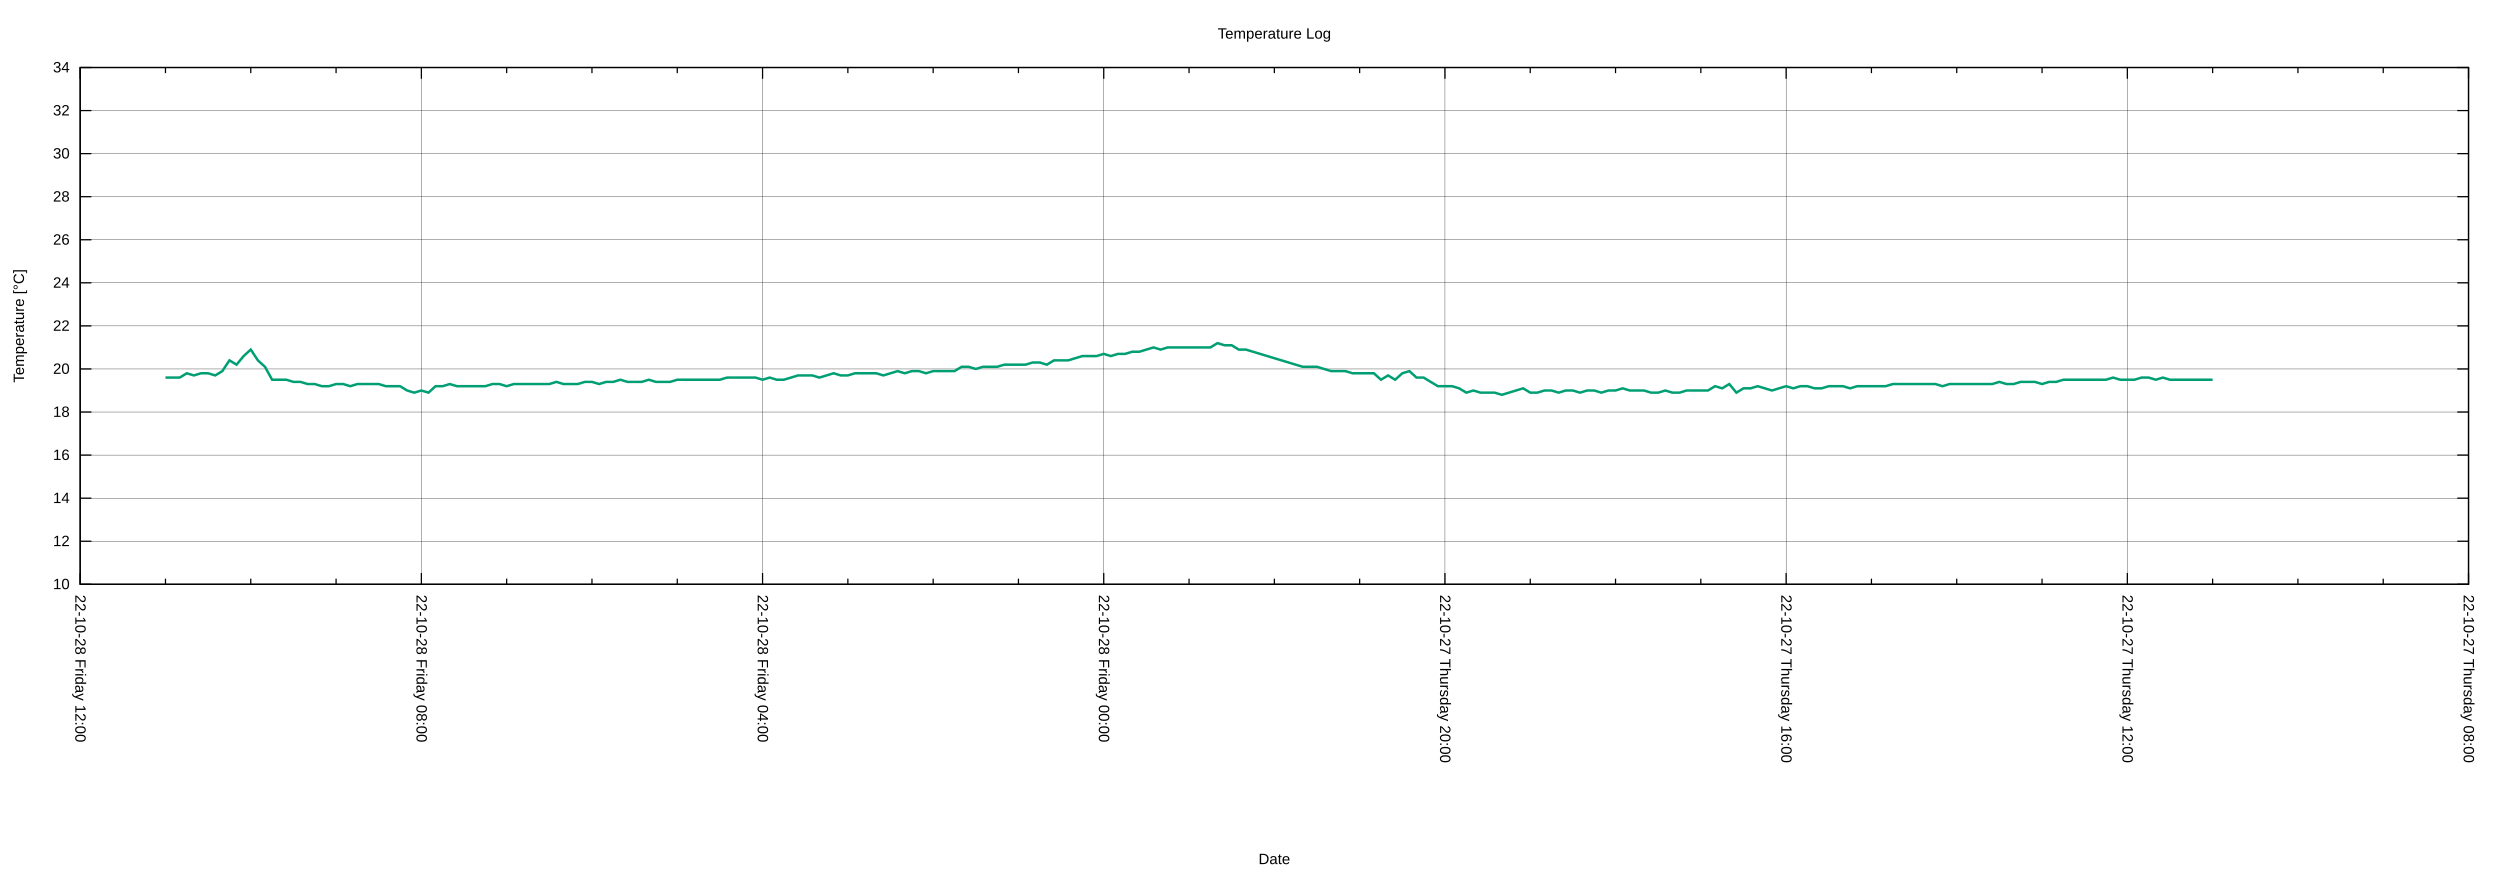
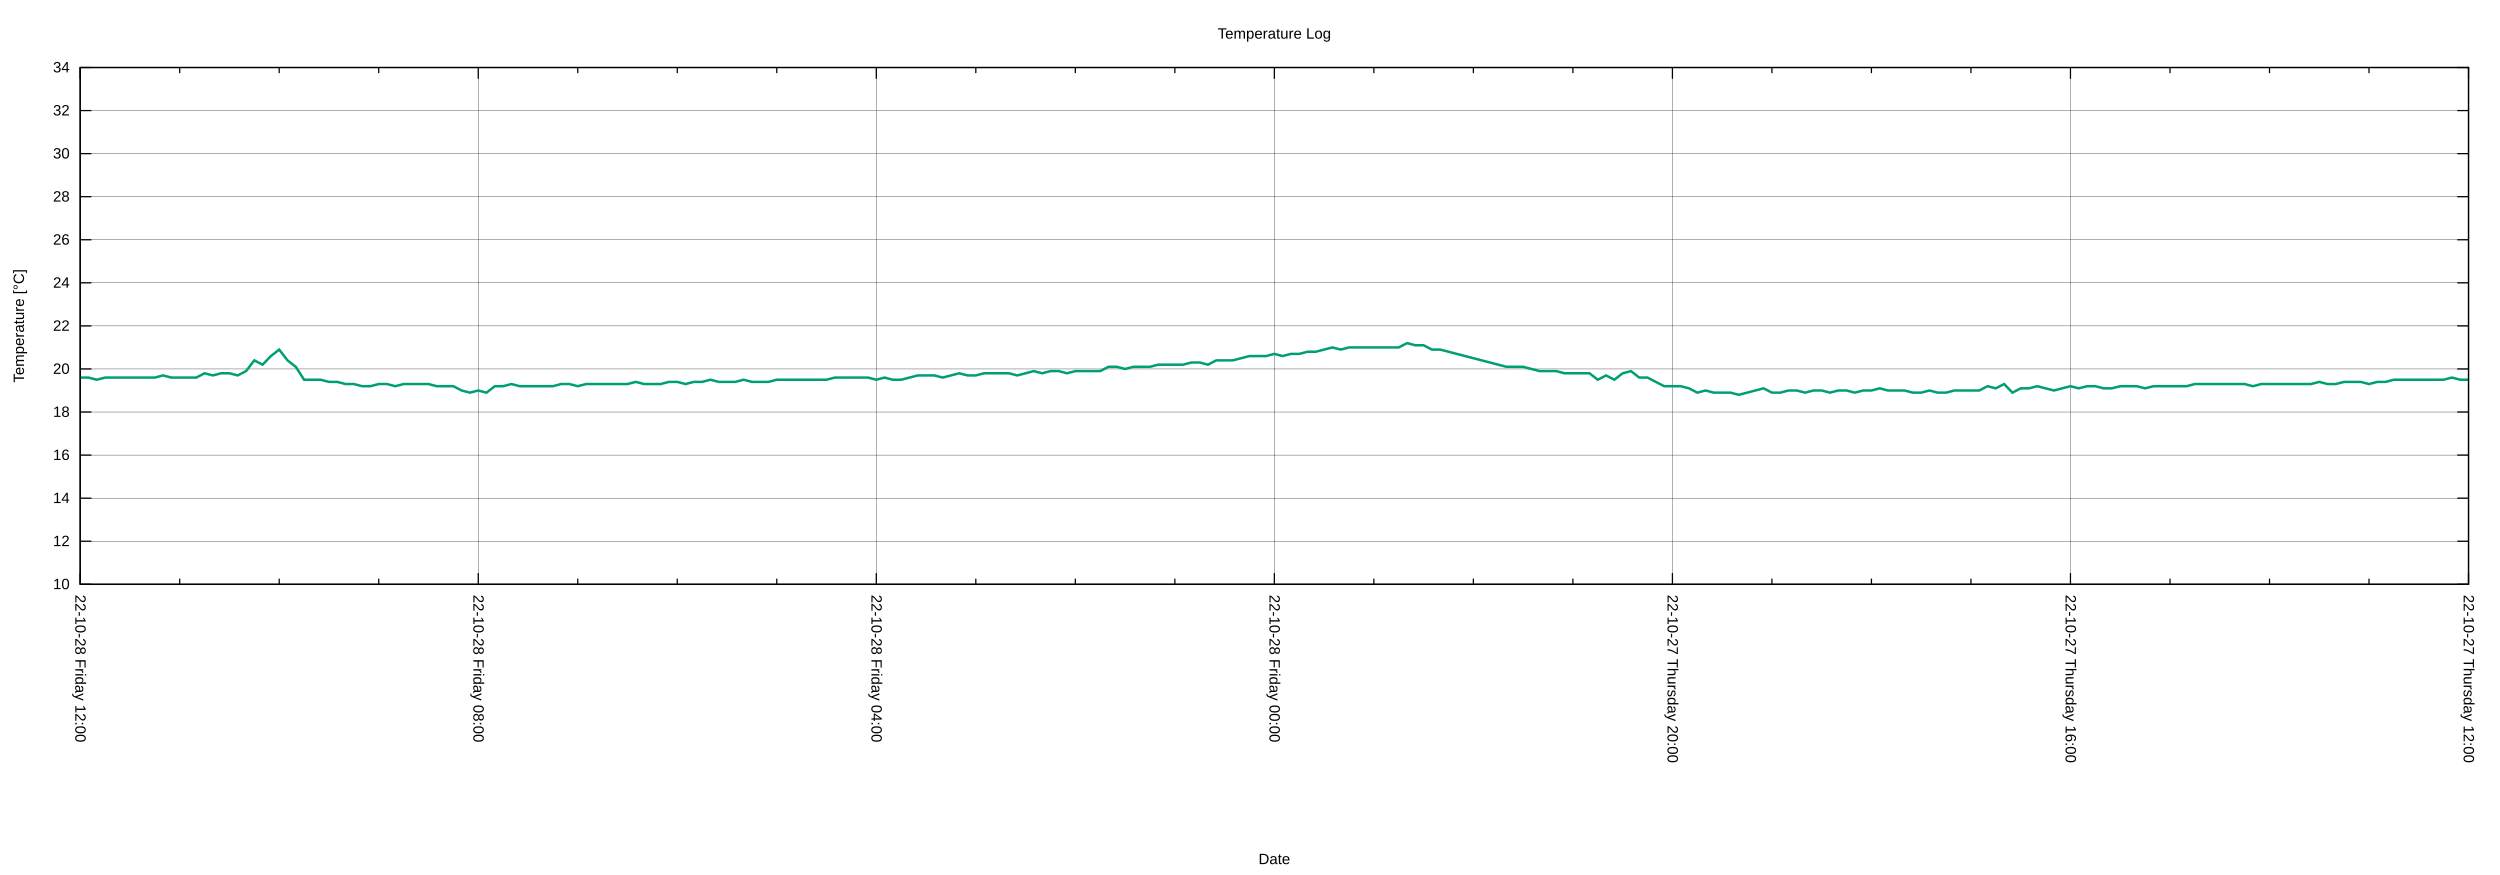
<svg xmlns="http://www.w3.org/2000/svg" xmlns:xlink="http://www.w3.org/1999/xlink" width="2000" height="700" viewBox="0 0 2000 700">
  <g id="gnuplot_canvas">
    <rect x="0" y="0" width="2000" height="700" fill="none" />
    <defs>
      <circle id="gpDot" r="0.5" stroke-width="0.5" stroke="currentColor" />
      <path id="gpPt0" stroke-width="0.222" stroke="currentColor" d="M-1,0 h2 M0,-1 v2" />
      <path id="gpPt1" stroke-width="0.222" stroke="currentColor" d="M-1,-1 L1,1 M1,-1 L-1,1" />
      <path id="gpPt2" stroke-width="0.222" stroke="currentColor" d="M-1,0 L1,0 M0,-1 L0,1 M-1,-1 L1,1 M-1,1 L1,-1" />
      <rect id="gpPt3" stroke-width="0.222" stroke="currentColor" x="-1" y="-1" width="2" height="2" />
      <rect id="gpPt4" stroke-width="0.222" stroke="currentColor" fill="currentColor" x="-1" y="-1" width="2" height="2" />
      <circle id="gpPt5" stroke-width="0.222" stroke="currentColor" cx="0" cy="0" r="1" />
      <use xlink:href="#gpPt5" id="gpPt6" fill="currentColor" stroke="none" />
      <path id="gpPt7" stroke-width="0.222" stroke="currentColor" d="M0,-1.33 L-1.33,0.67 L1.33,0.67 z" />
      <use xlink:href="#gpPt7" id="gpPt8" fill="currentColor" stroke="none" />
      <use xlink:href="#gpPt7" id="gpPt9" stroke="currentColor" transform="rotate(180)" />
      <use xlink:href="#gpPt9" id="gpPt10" fill="currentColor" stroke="none" />
      <use xlink:href="#gpPt3" id="gpPt11" stroke="currentColor" transform="rotate(45)" />
      <use xlink:href="#gpPt11" id="gpPt12" fill="currentColor" stroke="none" />
      <path id="gpPt13" stroke-width="0.222" stroke="currentColor" d="M0,1.330 L1.265,0.411 L0.782,-1.067 L-0.782,-1.076 L-1.265,0.411 z" />
      <use xlink:href="#gpPt13" id="gpPt14" fill="currentColor" stroke="none" />
      <filter id="textbox" filterUnits="objectBoundingBox" x="0" y="0" height="1" width="1">
        <feFlood flood-color="white" flood-opacity="1" result="bgnd" />
        <feComposite in="SourceGraphic" in2="bgnd" operator="atop" />
      </filter>
      <filter id="greybox" filterUnits="objectBoundingBox" x="0" y="0" height="1" width="1">
        <feFlood flood-color="lightgrey" flood-opacity="1" result="grey" />
        <feComposite in="SourceGraphic" in2="grey" operator="atop" />
      </filter>
    </defs>
    <g fill="none" color="white" stroke="currentColor" stroke-width="1.00" stroke-linecap="butt" stroke-linejoin="miter">
</g>
    <g fill="none" color="black" stroke="currentColor" stroke-width="1.00" stroke-linecap="butt" stroke-linejoin="miter">
</g>
    <g fill="none" color="black" stroke="black" stroke-width="0.25" stroke-linecap="butt" stroke-linejoin="miter">
</g>
    <g fill="none" color="black" stroke="currentColor" stroke-width="0.25" stroke-linecap="butt" stroke-linejoin="miter">
      <path stroke="black" class="gridline" d="M64.14,467.43 L1974.82,467.43  " />
    </g>
    <g fill="none" color="black" stroke="black" stroke-width="1.00" stroke-linecap="butt" stroke-linejoin="miter">
</g>
    <g fill="none" color="black" stroke="currentColor" stroke-width="1.00" stroke-linecap="butt" stroke-linejoin="miter">
      <path stroke="black" d="M64.14,467.43 L73.14,467.43 M1974.82,467.43 L1965.82,467.43  " />
      <g transform="translate(55.75,471.33)" stroke="none" fill="black" font-family="Arial" font-size="12.00" text-anchor="end">
        <text>
          <tspan font-family="Arial"> 10</tspan>
        </text>
      </g>
    </g>
    <g fill="none" color="black" stroke="currentColor" stroke-width="1.00" stroke-linecap="butt" stroke-linejoin="miter">
</g>
    <g fill="none" color="black" stroke="black" stroke-width="0.25" stroke-linecap="butt" stroke-linejoin="miter">
</g>
    <g fill="none" color="black" stroke="currentColor" stroke-width="0.25" stroke-linecap="butt" stroke-linejoin="miter">
      <path stroke="black" class="gridline" d="M64.14,432.98 L1974.82,432.98  " />
    </g>
    <g fill="none" color="black" stroke="black" stroke-width="1.00" stroke-linecap="butt" stroke-linejoin="miter">
</g>
    <g fill="none" color="black" stroke="currentColor" stroke-width="1.00" stroke-linecap="butt" stroke-linejoin="miter">
      <path stroke="black" d="M64.14,432.98 L73.14,432.98 M1974.82,432.98 L1965.82,432.98  " />
      <g transform="translate(55.75,436.88)" stroke="none" fill="black" font-family="Arial" font-size="12.00" text-anchor="end">
        <text>
          <tspan font-family="Arial"> 12</tspan>
        </text>
      </g>
    </g>
    <g fill="none" color="black" stroke="currentColor" stroke-width="1.00" stroke-linecap="butt" stroke-linejoin="miter">
</g>
    <g fill="none" color="black" stroke="black" stroke-width="0.25" stroke-linecap="butt" stroke-linejoin="miter">
</g>
    <g fill="none" color="black" stroke="currentColor" stroke-width="0.25" stroke-linecap="butt" stroke-linejoin="miter">
      <path stroke="black" class="gridline" d="M64.14,398.53 L1974.82,398.53  " />
    </g>
    <g fill="none" color="black" stroke="black" stroke-width="1.00" stroke-linecap="butt" stroke-linejoin="miter">
</g>
    <g fill="none" color="black" stroke="currentColor" stroke-width="1.00" stroke-linecap="butt" stroke-linejoin="miter">
      <path stroke="black" d="M64.14,398.53 L73.14,398.53 M1974.82,398.53 L1965.82,398.53  " />
      <g transform="translate(55.75,402.43)" stroke="none" fill="black" font-family="Arial" font-size="12.00" text-anchor="end">
        <text>
          <tspan font-family="Arial"> 14</tspan>
        </text>
      </g>
    </g>
    <g fill="none" color="black" stroke="currentColor" stroke-width="1.00" stroke-linecap="butt" stroke-linejoin="miter">
</g>
    <g fill="none" color="black" stroke="black" stroke-width="0.25" stroke-linecap="butt" stroke-linejoin="miter">
</g>
    <g fill="none" color="black" stroke="currentColor" stroke-width="0.25" stroke-linecap="butt" stroke-linejoin="miter">
      <path stroke="black" class="gridline" d="M64.14,364.07 L1974.82,364.07  " />
    </g>
    <g fill="none" color="black" stroke="black" stroke-width="1.00" stroke-linecap="butt" stroke-linejoin="miter">
</g>
    <g fill="none" color="black" stroke="currentColor" stroke-width="1.00" stroke-linecap="butt" stroke-linejoin="miter">
      <path stroke="black" d="M64.14,364.07 L73.14,364.07 M1974.82,364.07 L1965.82,364.07  " />
      <g transform="translate(55.75,367.97)" stroke="none" fill="black" font-family="Arial" font-size="12.00" text-anchor="end">
        <text>
          <tspan font-family="Arial"> 16</tspan>
        </text>
      </g>
    </g>
    <g fill="none" color="black" stroke="currentColor" stroke-width="1.00" stroke-linecap="butt" stroke-linejoin="miter">
</g>
    <g fill="none" color="black" stroke="black" stroke-width="0.25" stroke-linecap="butt" stroke-linejoin="miter">
</g>
    <g fill="none" color="black" stroke="currentColor" stroke-width="0.25" stroke-linecap="butt" stroke-linejoin="miter">
      <path stroke="black" class="gridline" d="M64.14,329.62 L1974.82,329.62  " />
    </g>
    <g fill="none" color="black" stroke="black" stroke-width="1.00" stroke-linecap="butt" stroke-linejoin="miter">
</g>
    <g fill="none" color="black" stroke="currentColor" stroke-width="1.00" stroke-linecap="butt" stroke-linejoin="miter">
      <path stroke="black" d="M64.14,329.62 L73.14,329.62 M1974.82,329.62 L1965.82,329.62  " />
      <g transform="translate(55.75,333.52)" stroke="none" fill="black" font-family="Arial" font-size="12.00" text-anchor="end">
        <text>
          <tspan font-family="Arial"> 18</tspan>
        </text>
      </g>
    </g>
    <g fill="none" color="black" stroke="currentColor" stroke-width="1.00" stroke-linecap="butt" stroke-linejoin="miter">
</g>
    <g fill="none" color="black" stroke="black" stroke-width="0.25" stroke-linecap="butt" stroke-linejoin="miter">
</g>
    <g fill="none" color="black" stroke="currentColor" stroke-width="0.25" stroke-linecap="butt" stroke-linejoin="miter">
      <path stroke="black" class="gridline" d="M64.14,295.17 L1974.82,295.17  " />
    </g>
    <g fill="none" color="black" stroke="black" stroke-width="1.00" stroke-linecap="butt" stroke-linejoin="miter">
</g>
    <g fill="none" color="black" stroke="currentColor" stroke-width="1.00" stroke-linecap="butt" stroke-linejoin="miter">
      <path stroke="black" d="M64.14,295.17 L73.14,295.17 M1974.82,295.17 L1965.82,295.17  " />
      <g transform="translate(55.75,299.07)" stroke="none" fill="black" font-family="Arial" font-size="12.00" text-anchor="end">
        <text>
          <tspan font-family="Arial"> 20</tspan>
        </text>
      </g>
    </g>
    <g fill="none" color="black" stroke="currentColor" stroke-width="1.00" stroke-linecap="butt" stroke-linejoin="miter">
</g>
    <g fill="none" color="black" stroke="black" stroke-width="0.25" stroke-linecap="butt" stroke-linejoin="miter">
</g>
    <g fill="none" color="black" stroke="currentColor" stroke-width="0.25" stroke-linecap="butt" stroke-linejoin="miter">
      <path stroke="black" class="gridline" d="M64.14,260.72 L1974.82,260.72  " />
    </g>
    <g fill="none" color="black" stroke="black" stroke-width="1.00" stroke-linecap="butt" stroke-linejoin="miter">
</g>
    <g fill="none" color="black" stroke="currentColor" stroke-width="1.00" stroke-linecap="butt" stroke-linejoin="miter">
      <path stroke="black" d="M64.14,260.72 L73.14,260.72 M1974.82,260.72 L1965.82,260.72  " />
      <g transform="translate(55.75,264.62)" stroke="none" fill="black" font-family="Arial" font-size="12.00" text-anchor="end">
        <text>
          <tspan font-family="Arial"> 22</tspan>
        </text>
      </g>
    </g>
    <g fill="none" color="black" stroke="currentColor" stroke-width="1.00" stroke-linecap="butt" stroke-linejoin="miter">
</g>
    <g fill="none" color="black" stroke="black" stroke-width="0.25" stroke-linecap="butt" stroke-linejoin="miter">
</g>
    <g fill="none" color="black" stroke="currentColor" stroke-width="0.25" stroke-linecap="butt" stroke-linejoin="miter">
      <path stroke="black" class="gridline" d="M64.14,226.27 L1974.82,226.27  " />
    </g>
    <g fill="none" color="black" stroke="black" stroke-width="1.00" stroke-linecap="butt" stroke-linejoin="miter">
</g>
    <g fill="none" color="black" stroke="currentColor" stroke-width="1.00" stroke-linecap="butt" stroke-linejoin="miter">
      <path stroke="black" d="M64.14,226.27 L73.14,226.27 M1974.82,226.27 L1965.82,226.27  " />
      <g transform="translate(55.75,230.17)" stroke="none" fill="black" font-family="Arial" font-size="12.00" text-anchor="end">
        <text>
          <tspan font-family="Arial"> 24</tspan>
        </text>
      </g>
    </g>
    <g fill="none" color="black" stroke="currentColor" stroke-width="1.00" stroke-linecap="butt" stroke-linejoin="miter">
</g>
    <g fill="none" color="black" stroke="black" stroke-width="0.25" stroke-linecap="butt" stroke-linejoin="miter">
</g>
    <g fill="none" color="black" stroke="currentColor" stroke-width="0.25" stroke-linecap="butt" stroke-linejoin="miter">
      <path stroke="black" class="gridline" d="M64.14,191.82 L1974.82,191.82  " />
    </g>
    <g fill="none" color="black" stroke="black" stroke-width="1.00" stroke-linecap="butt" stroke-linejoin="miter">
</g>
    <g fill="none" color="black" stroke="currentColor" stroke-width="1.00" stroke-linecap="butt" stroke-linejoin="miter">
      <path stroke="black" d="M64.14,191.82 L73.14,191.82 M1974.82,191.82 L1965.82,191.82  " />
      <g transform="translate(55.75,195.72)" stroke="none" fill="black" font-family="Arial" font-size="12.00" text-anchor="end">
        <text>
          <tspan font-family="Arial"> 26</tspan>
        </text>
      </g>
    </g>
    <g fill="none" color="black" stroke="currentColor" stroke-width="1.00" stroke-linecap="butt" stroke-linejoin="miter">
</g>
    <g fill="none" color="black" stroke="black" stroke-width="0.25" stroke-linecap="butt" stroke-linejoin="miter">
</g>
    <g fill="none" color="black" stroke="currentColor" stroke-width="0.25" stroke-linecap="butt" stroke-linejoin="miter">
      <path stroke="black" class="gridline" d="M64.14,157.36 L1974.82,157.36  " />
    </g>
    <g fill="none" color="black" stroke="black" stroke-width="1.00" stroke-linecap="butt" stroke-linejoin="miter">
</g>
    <g fill="none" color="black" stroke="currentColor" stroke-width="1.00" stroke-linecap="butt" stroke-linejoin="miter">
      <path stroke="black" d="M64.14,157.36 L73.14,157.36 M1974.82,157.36 L1965.82,157.36  " />
      <g transform="translate(55.75,161.26)" stroke="none" fill="black" font-family="Arial" font-size="12.00" text-anchor="end">
        <text>
          <tspan font-family="Arial"> 28</tspan>
        </text>
      </g>
    </g>
    <g fill="none" color="black" stroke="currentColor" stroke-width="1.00" stroke-linecap="butt" stroke-linejoin="miter">
</g>
    <g fill="none" color="black" stroke="black" stroke-width="0.25" stroke-linecap="butt" stroke-linejoin="miter">
</g>
    <g fill="none" color="black" stroke="currentColor" stroke-width="0.25" stroke-linecap="butt" stroke-linejoin="miter">
      <path stroke="black" class="gridline" d="M64.14,122.91 L1974.82,122.91  " />
    </g>
    <g fill="none" color="black" stroke="black" stroke-width="1.00" stroke-linecap="butt" stroke-linejoin="miter">
</g>
    <g fill="none" color="black" stroke="currentColor" stroke-width="1.00" stroke-linecap="butt" stroke-linejoin="miter">
      <path stroke="black" d="M64.14,122.91 L73.14,122.91 M1974.82,122.91 L1965.82,122.91  " />
      <g transform="translate(55.75,126.81)" stroke="none" fill="black" font-family="Arial" font-size="12.00" text-anchor="end">
        <text>
          <tspan font-family="Arial"> 30</tspan>
        </text>
      </g>
    </g>
    <g fill="none" color="black" stroke="currentColor" stroke-width="1.00" stroke-linecap="butt" stroke-linejoin="miter">
</g>
    <g fill="none" color="black" stroke="black" stroke-width="0.25" stroke-linecap="butt" stroke-linejoin="miter">
</g>
    <g fill="none" color="black" stroke="currentColor" stroke-width="0.25" stroke-linecap="butt" stroke-linejoin="miter">
      <path stroke="black" class="gridline" d="M64.14,88.46 L1974.82,88.46  " />
    </g>
    <g fill="none" color="black" stroke="black" stroke-width="1.00" stroke-linecap="butt" stroke-linejoin="miter">
</g>
    <g fill="none" color="black" stroke="currentColor" stroke-width="1.00" stroke-linecap="butt" stroke-linejoin="miter">
      <path stroke="black" d="M64.14,88.46 L73.14,88.46 M1974.82,88.46 L1965.82,88.46  " />
      <g transform="translate(55.75,92.36)" stroke="none" fill="black" font-family="Arial" font-size="12.00" text-anchor="end">
        <text>
          <tspan font-family="Arial"> 32</tspan>
        </text>
      </g>
    </g>
    <g fill="none" color="black" stroke="currentColor" stroke-width="1.00" stroke-linecap="butt" stroke-linejoin="miter">
</g>
    <g fill="none" color="black" stroke="black" stroke-width="0.25" stroke-linecap="butt" stroke-linejoin="miter">
</g>
    <g fill="none" color="black" stroke="currentColor" stroke-width="0.25" stroke-linecap="butt" stroke-linejoin="miter">
      <path stroke="black" class="gridline" d="M64.14,54.01 L1974.82,54.01  " />
    </g>
    <g fill="none" color="black" stroke="black" stroke-width="1.00" stroke-linecap="butt" stroke-linejoin="miter">
</g>
    <g fill="none" color="black" stroke="currentColor" stroke-width="1.00" stroke-linecap="butt" stroke-linejoin="miter">
      <path stroke="black" d="M64.14,54.01 L73.14,54.01 M1974.82,54.01 L1965.82,54.01  " />
      <g transform="translate(55.75,57.91)" stroke="none" fill="black" font-family="Arial" font-size="12.00" text-anchor="end">
        <text>
          <tspan font-family="Arial"> 34</tspan>
        </text>
      </g>
    </g>
    <g fill="none" color="black" stroke="currentColor" stroke-width="1.00" stroke-linecap="butt" stroke-linejoin="miter">
</g>
    <g fill="none" color="black" stroke="black" stroke-width="0.25" stroke-linecap="butt" stroke-linejoin="miter">
</g>
    <g fill="none" color="black" stroke="currentColor" stroke-width="0.25" stroke-linecap="butt" stroke-linejoin="miter">
      <path stroke="black" class="gridline" d="M1974.82,467.43 L1974.82,54.01  " />
    </g>
    <g fill="none" color="black" stroke="black" stroke-width="1.00" stroke-linecap="butt" stroke-linejoin="miter">
</g>
    <g fill="none" color="black" stroke="currentColor" stroke-width="1.00" stroke-linecap="butt" stroke-linejoin="miter">
      <path stroke="black" d="M1974.82,467.43 L1974.82,458.43 M1974.82,54.01 L1974.82,63.01  " />
      <g transform="translate(1970.92,475.82) rotate(90)" stroke="none" fill="black" font-family="Arial" font-size="12.00" text-anchor="start">
        <text>
-           <tspan font-family="Arial">22-10-27 Thursday 08:00</tspan>
-         </text>
-       </g>
-     </g>
-     <g fill="none" color="black" stroke="currentColor" stroke-width="1.00" stroke-linecap="butt" stroke-linejoin="miter">
-       <path stroke="black" d="M1906.58,467.43 L1906.58,462.93 M1906.58,54.01 L1906.58,58.51 M1838.34,467.43 L1838.34,462.93 M1838.34,54.01 L1838.34,58.51   M1770.10,467.43 L1770.10,462.93 M1770.10,54.01 L1770.10,58.51  " />
-     </g>
-     <g fill="none" color="black" stroke="black" stroke-width="0.25" stroke-linecap="butt" stroke-linejoin="miter">
- </g>
-     <g fill="none" color="black" stroke="currentColor" stroke-width="0.25" stroke-linecap="butt" stroke-linejoin="miter">
-       <path stroke="black" class="gridline" d="M1701.87,467.43 L1701.87,54.01  " />
-     </g>
-     <g fill="none" color="black" stroke="black" stroke-width="1.00" stroke-linecap="butt" stroke-linejoin="miter">
- </g>
-     <g fill="none" color="black" stroke="currentColor" stroke-width="1.00" stroke-linecap="butt" stroke-linejoin="miter">
-       <path stroke="black" d="M1701.87,467.43 L1701.87,458.43 M1701.87,54.01 L1701.87,63.01  " />
-       <g transform="translate(1697.97,475.82) rotate(90)" stroke="none" fill="black" font-family="Arial" font-size="12.00" text-anchor="start">
-         <text>
          <tspan font-family="Arial">22-10-27 Thursday 12:00</tspan>
        </text>
      </g>
    </g>
    <g fill="none" color="black" stroke="currentColor" stroke-width="1.00" stroke-linecap="butt" stroke-linejoin="miter">
-       <path stroke="black" d="M1633.63,467.43 L1633.63,462.93 M1633.63,54.01 L1633.63,58.51 M1565.39,467.43 L1565.39,462.93 M1565.39,54.01 L1565.39,58.51   M1497.15,467.43 L1497.15,462.93 M1497.15,54.01 L1497.15,58.51  " />
-     </g>
-     <g fill="none" color="black" stroke="black" stroke-width="0.25" stroke-linecap="butt" stroke-linejoin="miter">
- </g>
-     <g fill="none" color="black" stroke="currentColor" stroke-width="0.25" stroke-linecap="butt" stroke-linejoin="miter">
-       <path stroke="black" class="gridline" d="M1428.91,467.43 L1428.91,54.01  " />
-     </g>
-     <g fill="none" color="black" stroke="black" stroke-width="1.00" stroke-linecap="butt" stroke-linejoin="miter">
- </g>
-     <g fill="none" color="black" stroke="currentColor" stroke-width="1.00" stroke-linecap="butt" stroke-linejoin="miter">
-       <path stroke="black" d="M1428.91,467.43 L1428.91,458.43 M1428.91,54.01 L1428.91,63.01  " />
-       <g transform="translate(1425.01,475.82) rotate(90)" stroke="none" fill="black" font-family="Arial" font-size="12.00" text-anchor="start">
+       <path stroke="black" d="M1895.21,467.43 L1895.21,462.93 M1895.21,54.01 L1895.21,58.51 M1815.60,467.43 L1815.60,462.93 M1815.60,54.01 L1815.60,58.51   M1735.99,467.43 L1735.99,462.93 M1735.99,54.01 L1735.99,58.51  " />
+     </g>
+     <g fill="none" color="black" stroke="black" stroke-width="0.25" stroke-linecap="butt" stroke-linejoin="miter">
+ </g>
+     <g fill="none" color="black" stroke="currentColor" stroke-width="0.25" stroke-linecap="butt" stroke-linejoin="miter">
+       <path stroke="black" class="gridline" d="M1656.37,467.43 L1656.37,54.01  " />
+     </g>
+     <g fill="none" color="black" stroke="black" stroke-width="1.00" stroke-linecap="butt" stroke-linejoin="miter">
+ </g>
+     <g fill="none" color="black" stroke="currentColor" stroke-width="1.00" stroke-linecap="butt" stroke-linejoin="miter">
+       <path stroke="black" d="M1656.37,467.43 L1656.37,458.43 M1656.37,54.01 L1656.37,63.01  " />
+       <g transform="translate(1652.47,475.82) rotate(90)" stroke="none" fill="black" font-family="Arial" font-size="12.00" text-anchor="start">
        <text>
          <tspan font-family="Arial">22-10-27 Thursday 16:00</tspan>
        </text>
      </g>
    </g>
    <g fill="none" color="black" stroke="currentColor" stroke-width="1.00" stroke-linecap="butt" stroke-linejoin="miter">
-       <path stroke="black" d="M1360.67,467.43 L1360.67,462.93 M1360.67,54.01 L1360.67,58.51 M1292.43,467.43 L1292.43,462.93 M1292.43,54.01 L1292.43,58.51   M1224.20,467.43 L1224.20,462.93 M1224.20,54.01 L1224.20,58.51  " />
-     </g>
-     <g fill="none" color="black" stroke="black" stroke-width="0.25" stroke-linecap="butt" stroke-linejoin="miter">
- </g>
-     <g fill="none" color="black" stroke="currentColor" stroke-width="0.25" stroke-linecap="butt" stroke-linejoin="miter">
-       <path stroke="black" class="gridline" d="M1155.96,467.43 L1155.96,54.01  " />
-     </g>
-     <g fill="none" color="black" stroke="black" stroke-width="1.00" stroke-linecap="butt" stroke-linejoin="miter">
- </g>
-     <g fill="none" color="black" stroke="currentColor" stroke-width="1.00" stroke-linecap="butt" stroke-linejoin="miter">
-       <path stroke="black" d="M1155.96,467.43 L1155.96,458.43 M1155.96,54.01 L1155.96,63.01  " />
-       <g transform="translate(1152.06,475.82) rotate(90)" stroke="none" fill="black" font-family="Arial" font-size="12.00" text-anchor="start">
+       <path stroke="black" d="M1576.76,467.43 L1576.76,462.93 M1576.76,54.01 L1576.76,58.51 M1497.15,467.43 L1497.15,462.93 M1497.15,54.01 L1497.15,58.51   M1417.54,467.43 L1417.54,462.93 M1417.54,54.01 L1417.54,58.51  " />
+     </g>
+     <g fill="none" color="black" stroke="black" stroke-width="0.25" stroke-linecap="butt" stroke-linejoin="miter">
+ </g>
+     <g fill="none" color="black" stroke="currentColor" stroke-width="0.25" stroke-linecap="butt" stroke-linejoin="miter">
+       <path stroke="black" class="gridline" d="M1337.93,467.43 L1337.93,54.01  " />
+     </g>
+     <g fill="none" color="black" stroke="black" stroke-width="1.00" stroke-linecap="butt" stroke-linejoin="miter">
+ </g>
+     <g fill="none" color="black" stroke="currentColor" stroke-width="1.00" stroke-linecap="butt" stroke-linejoin="miter">
+       <path stroke="black" d="M1337.93,467.43 L1337.93,458.43 M1337.93,54.01 L1337.93,63.01  " />
+       <g transform="translate(1334.03,475.82) rotate(90)" stroke="none" fill="black" font-family="Arial" font-size="12.00" text-anchor="start">
        <text>
          <tspan font-family="Arial">22-10-27 Thursday 20:00</tspan>
        </text>
      </g>
    </g>
    <g fill="none" color="black" stroke="currentColor" stroke-width="1.00" stroke-linecap="butt" stroke-linejoin="miter">
-       <path stroke="black" d="M1087.72,467.43 L1087.72,462.93 M1087.72,54.01 L1087.72,58.51 M1019.48,467.43 L1019.48,462.93 M1019.48,54.01 L1019.48,58.51   M951.24,467.43 L951.24,462.93 M951.24,54.01 L951.24,58.51  " />
-     </g>
-     <g fill="none" color="black" stroke="black" stroke-width="0.25" stroke-linecap="butt" stroke-linejoin="miter">
- </g>
-     <g fill="none" color="black" stroke="currentColor" stroke-width="0.25" stroke-linecap="butt" stroke-linejoin="miter">
-       <path stroke="black" class="gridline" d="M883.00,467.43 L883.00,54.01  " />
-     </g>
-     <g fill="none" color="black" stroke="black" stroke-width="1.00" stroke-linecap="butt" stroke-linejoin="miter">
- </g>
-     <g fill="none" color="black" stroke="currentColor" stroke-width="1.00" stroke-linecap="butt" stroke-linejoin="miter">
-       <path stroke="black" d="M883.00,467.43 L883.00,458.43 M883.00,54.01 L883.00,63.01  " />
-       <g transform="translate(879.10,475.82) rotate(90)" stroke="none" fill="black" font-family="Arial" font-size="12.00" text-anchor="start">
+       <path stroke="black" d="M1258.32,467.43 L1258.32,462.93 M1258.32,54.01 L1258.32,58.51 M1178.70,467.43 L1178.70,462.93 M1178.70,54.01 L1178.70,58.51   M1099.09,467.43 L1099.09,462.93 M1099.09,54.01 L1099.09,58.51  " />
+     </g>
+     <g fill="none" color="black" stroke="black" stroke-width="0.25" stroke-linecap="butt" stroke-linejoin="miter">
+ </g>
+     <g fill="none" color="black" stroke="currentColor" stroke-width="0.25" stroke-linecap="butt" stroke-linejoin="miter">
+       <path stroke="black" class="gridline" d="M1019.48,467.43 L1019.48,54.01  " />
+     </g>
+     <g fill="none" color="black" stroke="black" stroke-width="1.00" stroke-linecap="butt" stroke-linejoin="miter">
+ </g>
+     <g fill="none" color="black" stroke="currentColor" stroke-width="1.00" stroke-linecap="butt" stroke-linejoin="miter">
+       <path stroke="black" d="M1019.48,467.43 L1019.48,458.43 M1019.48,54.01 L1019.48,63.01  " />
+       <g transform="translate(1015.58,475.82) rotate(90)" stroke="none" fill="black" font-family="Arial" font-size="12.00" text-anchor="start">
        <text>
          <tspan font-family="Arial">22-10-28 Friday 00:00</tspan>
        </text>
      </g>
    </g>
    <g fill="none" color="black" stroke="currentColor" stroke-width="1.00" stroke-linecap="butt" stroke-linejoin="miter">
-       <path stroke="black" d="M814.76,467.43 L814.76,462.93 M814.76,54.01 L814.76,58.51 M746.53,467.43 L746.53,462.93 M746.53,54.01 L746.53,58.51   M678.29,467.43 L678.29,462.93 M678.29,54.01 L678.29,58.51  " />
-     </g>
-     <g fill="none" color="black" stroke="black" stroke-width="0.25" stroke-linecap="butt" stroke-linejoin="miter">
- </g>
-     <g fill="none" color="black" stroke="currentColor" stroke-width="0.25" stroke-linecap="butt" stroke-linejoin="miter">
-       <path stroke="black" class="gridline" d="M610.05,467.43 L610.05,54.01  " />
-     </g>
-     <g fill="none" color="black" stroke="black" stroke-width="1.00" stroke-linecap="butt" stroke-linejoin="miter">
- </g>
-     <g fill="none" color="black" stroke="currentColor" stroke-width="1.00" stroke-linecap="butt" stroke-linejoin="miter">
-       <path stroke="black" d="M610.05,467.43 L610.05,458.43 M610.05,54.01 L610.05,63.01  " />
-       <g transform="translate(606.15,475.82) rotate(90)" stroke="none" fill="black" font-family="Arial" font-size="12.00" text-anchor="start">
+       <path stroke="black" d="M939.87,467.43 L939.87,462.93 M939.87,54.01 L939.87,58.51 M860.26,467.43 L860.26,462.93 M860.26,54.01 L860.26,58.51   M780.65,467.43 L780.65,462.93 M780.65,54.01 L780.65,58.51  " />
+     </g>
+     <g fill="none" color="black" stroke="black" stroke-width="0.25" stroke-linecap="butt" stroke-linejoin="miter">
+ </g>
+     <g fill="none" color="black" stroke="currentColor" stroke-width="0.25" stroke-linecap="butt" stroke-linejoin="miter">
+       <path stroke="black" class="gridline" d="M701.03,467.43 L701.03,54.01  " />
+     </g>
+     <g fill="none" color="black" stroke="black" stroke-width="1.00" stroke-linecap="butt" stroke-linejoin="miter">
+ </g>
+     <g fill="none" color="black" stroke="currentColor" stroke-width="1.00" stroke-linecap="butt" stroke-linejoin="miter">
+       <path stroke="black" d="M701.03,467.43 L701.03,458.43 M701.03,54.01 L701.03,63.01  " />
+       <g transform="translate(697.13,475.82) rotate(90)" stroke="none" fill="black" font-family="Arial" font-size="12.00" text-anchor="start">
        <text>
          <tspan font-family="Arial">22-10-28 Friday 04:00</tspan>
        </text>
      </g>
    </g>
    <g fill="none" color="black" stroke="currentColor" stroke-width="1.00" stroke-linecap="butt" stroke-linejoin="miter">
-       <path stroke="black" d="M541.81,467.43 L541.81,462.93 M541.81,54.01 L541.81,58.51 M473.57,467.43 L473.57,462.93 M473.57,54.01 L473.57,58.51   M405.33,467.43 L405.33,462.93 M405.33,54.01 L405.33,58.51  " />
-     </g>
-     <g fill="none" color="black" stroke="black" stroke-width="0.25" stroke-linecap="butt" stroke-linejoin="miter">
- </g>
-     <g fill="none" color="black" stroke="currentColor" stroke-width="0.25" stroke-linecap="butt" stroke-linejoin="miter">
-       <path stroke="black" class="gridline" d="M337.09,467.43 L337.09,54.01  " />
-     </g>
-     <g fill="none" color="black" stroke="black" stroke-width="1.00" stroke-linecap="butt" stroke-linejoin="miter">
- </g>
-     <g fill="none" color="black" stroke="currentColor" stroke-width="1.00" stroke-linecap="butt" stroke-linejoin="miter">
-       <path stroke="black" d="M337.09,467.43 L337.09,458.43 M337.09,54.01 L337.09,63.01  " />
-       <g transform="translate(333.19,475.82) rotate(90)" stroke="none" fill="black" font-family="Arial" font-size="12.00" text-anchor="start">
+       <path stroke="black" d="M621.42,467.43 L621.42,462.93 M621.42,54.01 L621.42,58.51 M541.81,467.43 L541.81,462.93 M541.81,54.01 L541.81,58.51   M462.20,467.43 L462.20,462.93 M462.20,54.01 L462.20,58.51  " />
+     </g>
+     <g fill="none" color="black" stroke="black" stroke-width="0.25" stroke-linecap="butt" stroke-linejoin="miter">
+ </g>
+     <g fill="none" color="black" stroke="currentColor" stroke-width="0.25" stroke-linecap="butt" stroke-linejoin="miter">
+       <path stroke="black" class="gridline" d="M382.59,467.43 L382.59,54.01  " />
+     </g>
+     <g fill="none" color="black" stroke="black" stroke-width="1.00" stroke-linecap="butt" stroke-linejoin="miter">
+ </g>
+     <g fill="none" color="black" stroke="currentColor" stroke-width="1.00" stroke-linecap="butt" stroke-linejoin="miter">
+       <path stroke="black" d="M382.59,467.43 L382.59,458.43 M382.59,54.01 L382.59,63.01  " />
+       <g transform="translate(378.69,475.82) rotate(90)" stroke="none" fill="black" font-family="Arial" font-size="12.00" text-anchor="start">
        <text>
          <tspan font-family="Arial">22-10-28 Friday 08:00</tspan>
        </text>
      </g>
    </g>
    <g fill="none" color="black" stroke="currentColor" stroke-width="1.00" stroke-linecap="butt" stroke-linejoin="miter">
-       <path stroke="black" d="M268.86,467.43 L268.86,462.93 M268.86,54.01 L268.86,58.51 M200.62,467.43 L200.62,462.93 M200.62,54.01 L200.62,58.51   M132.38,467.43 L132.38,462.93 M132.38,54.01 L132.38,58.51  " />
+       <path stroke="black" d="M302.98,467.43 L302.98,462.93 M302.98,54.01 L302.98,58.51 M223.36,467.43 L223.36,462.93 M223.36,54.01 L223.36,58.51   M143.75,467.43 L143.75,462.93 M143.75,54.01 L143.75,58.51  " />
    </g>
    <g fill="none" color="black" stroke="black" stroke-width="0.25" stroke-linecap="butt" stroke-linejoin="miter">
</g>
    <g fill="none" color="black" stroke="currentColor" stroke-width="0.25" stroke-linecap="butt" stroke-linejoin="miter">
      <path stroke="black" class="gridline" d="M64.14,467.43 L64.14,54.01  " />
    </g>
    <g fill="none" color="black" stroke="black" stroke-width="1.00" stroke-linecap="butt" stroke-linejoin="miter">
</g>
    <g fill="none" color="black" stroke="currentColor" stroke-width="1.00" stroke-linecap="butt" stroke-linejoin="miter">
      <path stroke="black" d="M64.14,467.43 L64.14,458.43 M64.14,54.01 L64.14,63.01  " />
      <g transform="translate(60.24,475.82) rotate(90)" stroke="none" fill="black" font-family="Arial" font-size="12.00" text-anchor="start">
        <text>
          <tspan font-family="Arial">22-10-28 Friday 12:00</tspan>
        </text>
      </g>
    </g>
    <g fill="none" color="black" stroke="currentColor" stroke-width="1.00" stroke-linecap="butt" stroke-linejoin="miter">
</g>
    <g fill="none" color="black" stroke="currentColor" stroke-width="1.00" stroke-linecap="butt" stroke-linejoin="miter">
      <path stroke="black" d="M64.14,54.01 L64.14,467.43 L1974.82,467.43 L1974.82,54.01 L64.14,54.01 Z  " />
    </g>
    <g fill="none" color="black" stroke="currentColor" stroke-width="1.00" stroke-linecap="butt" stroke-linejoin="miter">
      <g transform="translate(19.18,260.72) rotate(270)" stroke="none" fill="black" font-family="Arial" font-size="12.00" text-anchor="middle">
        <text>
          <tspan font-family="Arial">Temperature [°C]</tspan>
        </text>
      </g>
    </g>
    <g fill="none" color="black" stroke="currentColor" stroke-width="1.00" stroke-linecap="butt" stroke-linejoin="miter">
      <g transform="translate(1019.48,691.30)" stroke="none" fill="black" font-family="Arial" font-size="12.00" text-anchor="middle">
        <text>
          <tspan font-family="Arial">Date</tspan>
        </text>
      </g>
    </g>
    <g fill="none" color="black" stroke="currentColor" stroke-width="1.00" stroke-linecap="butt" stroke-linejoin="miter">
</g>
    <g id="gnuplot_plot_1">
      <g fill="none" color="white" stroke="currentColor" stroke-width="2.00" stroke-linecap="butt" stroke-linejoin="miter">
</g>
      <g fill="none" color="black" stroke="currentColor" stroke-width="2.00" stroke-linecap="butt" stroke-linejoin="miter">
-         <path stroke="rgb(  0, 158, 115)" d="M132.38,302.06 L138.07,302.06 L143.75,302.06 L149.44,298.62 L155.12,300.34 L160.81,298.62 L166.50,298.62 L172.18,300.34   L177.87,296.89 L183.56,288.28 L189.24,291.73 L194.93,284.84 L200.62,279.67 L206.30,288.28 L211.99,293.45 L217.68,303.78   L223.36,303.78 L229.05,303.78 L234.74,305.51 L240.42,305.51 L246.11,307.23 L251.80,307.23 L257.48,308.95 L263.17,308.95   L268.86,307.23 L274.54,307.23 L280.23,308.95 L285.92,307.23 L291.60,307.23 L297.29,307.23 L302.98,307.23 L308.66,308.95   L314.35,308.95 L320.03,308.95 L325.72,312.40 L331.41,314.12 L337.09,312.40 L342.78,314.12 L348.47,308.95 L354.15,308.95   L359.84,307.23 L365.53,308.95 L371.21,308.95 L376.90,308.95 L382.59,308.95 L388.27,308.95 L393.96,307.23 L399.65,307.23   L405.33,308.95 L411.02,307.23 L416.71,307.23 L422.39,307.23 L428.08,307.23 L433.77,307.23 L439.45,307.23 L445.14,305.51   L450.83,307.23 L456.51,307.23 L462.20,307.23 L467.88,305.51 L473.57,305.51 L479.26,307.23 L484.94,305.51 L490.63,305.51   L496.32,303.78 L502.00,305.51 L507.69,305.51 L513.38,305.51 L519.06,303.78 L524.75,305.51 L530.44,305.51 L536.12,305.51   L541.81,303.78 L547.50,303.78 L553.18,303.78 L558.87,303.78 L564.56,303.78 L570.24,303.78 L575.93,303.78 L581.62,302.06   L587.30,302.06 L592.99,302.06 L598.68,302.06 L604.36,302.06 L610.05,303.78 L615.74,302.06 L621.42,303.78 L627.11,303.78   L632.79,302.06 L638.48,300.34 L644.17,300.34 L649.85,300.34 L655.54,302.06 L661.23,300.34 L666.91,298.62 L672.60,300.34   L678.29,300.34 L683.97,298.62 L689.66,298.62 L695.35,298.62 L701.03,298.62 L706.72,300.34 L712.41,298.62 L718.09,296.89   L723.78,298.62 L729.47,296.89 L735.15,296.89 L740.84,298.62 L746.53,296.89 L752.21,296.89 L757.90,296.89 L763.59,296.89   L769.27,293.45 L774.96,293.45 L780.65,295.17 L786.33,293.45 L792.02,293.45 L797.70,293.45 L803.39,291.73 L809.08,291.73   L814.76,291.73 L820.45,291.73 L826.14,290.00 L831.82,290.00 L837.51,291.73 L843.20,288.28 L848.88,288.28 L854.57,288.28   L860.26,286.56 L865.94,284.84 L871.63,284.84 L877.32,284.84 L883.00,283.11 L888.69,284.84 L894.38,283.11 L900.06,283.11   L905.75,281.39 L911.44,281.39 L917.12,279.67 L922.81,277.95 L928.50,279.67 L934.18,277.95 L939.87,277.95 L945.55,277.95   L951.24,277.95 L956.93,277.95 L962.61,277.95 L968.30,277.95 L973.99,274.50 L979.67,276.22 L985.36,276.22 L991.05,279.67   L996.73,279.67 L1002.42,281.39 L1008.11,283.11 L1013.79,284.84 L1019.48,286.56 L1025.17,288.28 L1030.85,290.00 L1036.54,291.73   L1042.23,293.45 L1047.91,293.45 L1053.60,293.45 L1059.29,295.17 L1064.97,296.89 L1070.66,296.89 L1076.35,296.89 L1082.03,298.62   L1087.72,298.62 L1093.41,298.62 L1099.09,298.62 L1104.78,303.78 L1110.46,300.34 L1116.15,303.78 L1121.84,298.62 L1127.52,296.89   L1133.21,302.06 L1138.90,302.06 L1144.58,305.51 L1150.27,308.95 L1155.96,308.95 L1161.64,308.95 L1167.33,310.67 L1173.02,314.12   L1178.70,312.40 L1184.39,314.12 L1190.08,314.12 L1195.76,314.12 L1201.45,315.84 L1207.14,314.12 L1212.82,312.40 L1218.51,310.67   L1224.20,314.12 L1229.88,314.12 L1235.57,312.40 L1241.26,312.40 L1246.94,314.12 L1252.63,312.40 L1258.32,312.40 L1264.00,314.12   L1269.69,312.40 L1275.37,312.40 L1281.06,314.12 L1286.75,312.40 L1292.43,312.40 L1298.12,310.67 L1303.81,312.40 L1309.49,312.40   L1315.18,312.40 L1320.87,314.12 L1326.55,314.12 L1332.24,312.40 L1337.93,314.12 L1343.61,314.12 L1349.30,312.40 L1354.99,312.40   L1360.67,312.40 L1366.36,312.40 L1372.05,308.95 L1377.73,310.67 L1383.42,307.23 L1389.11,314.12 L1394.79,310.67 L1400.48,310.67   L1406.17,308.95 L1411.85,310.67 L1417.54,312.40 L1423.22,310.67 L1428.91,308.95 L1434.60,310.67 L1440.28,308.95 L1445.97,308.95   L1451.66,310.67 L1457.34,310.67 L1463.03,308.95 L1468.72,308.95 L1474.40,308.95 L1480.09,310.67 L1485.78,308.95 L1491.46,308.95   L1497.15,308.95 L1502.84,308.95 L1508.52,308.95 L1514.21,307.23 L1519.90,307.23 L1525.58,307.23 L1531.27,307.23 L1536.96,307.23   L1542.64,307.23 L1548.33,307.23 L1554.02,308.95 L1559.70,307.23 L1565.39,307.23 L1571.08,307.23 L1576.76,307.23 L1582.45,307.23   L1588.13,307.23 L1593.82,307.23 L1599.51,305.51 L1605.19,307.23 L1610.88,307.23 L1616.57,305.51 L1622.25,305.51 L1627.94,305.51   L1633.63,307.23 L1639.31,305.51 L1645.00,305.51 L1650.69,303.78 L1656.37,303.78 L1662.06,303.78 L1667.75,303.78 L1673.43,303.78   L1679.12,303.78 L1684.81,303.78 L1690.49,302.06 L1696.18,303.78 L1701.87,303.78 L1707.55,303.78 L1713.24,302.06 L1718.93,302.06   L1724.61,303.78 L1730.30,302.06 L1735.99,303.78 L1741.67,303.78 L1747.36,303.78 L1753.04,303.78 L1758.73,303.78 L1764.42,303.78   L1770.10,303.78  " />
+         <path stroke="rgb(  0, 158, 115)" d="M64.14,302.06 L70.77,302.06 L77.41,303.78 L84.04,302.06 L90.68,302.06 L97.31,302.06 L103.95,302.06 L110.58,302.06   L117.21,302.06 L123.85,302.06 L130.48,300.34 L137.12,302.06 L143.75,302.06 L150.39,302.06 L157.02,302.06 L163.65,298.62   L170.29,300.34 L176.92,298.62 L183.56,298.62 L190.19,300.34 L196.83,296.89 L203.46,288.28 L210.09,291.73 L216.73,284.84   L223.36,279.67 L230.00,288.28 L236.63,293.45 L243.27,303.78 L249.90,303.78 L256.53,303.78 L263.17,305.51 L269.80,305.51   L276.44,307.23 L283.07,307.23 L289.71,308.95 L296.34,308.95 L302.98,307.23 L309.61,307.23 L316.24,308.95 L322.88,307.23   L329.51,307.23 L336.15,307.23 L342.78,307.23 L349.42,308.95 L356.05,308.95 L362.68,308.95 L369.32,312.40 L375.95,314.12   L382.59,312.40 L389.22,314.12 L395.86,308.95 L402.49,308.95 L409.12,307.23 L415.76,308.95 L422.39,308.95 L429.03,308.95   L435.66,308.95 L442.30,308.95 L448.93,307.23 L455.56,307.23 L462.20,308.95 L468.83,307.23 L475.47,307.23 L482.10,307.23   L488.74,307.23 L495.37,307.23 L502.00,307.23 L508.64,305.51 L515.27,307.23 L521.91,307.23 L528.54,307.23 L535.18,305.51   L541.81,305.51 L548.44,307.23 L555.08,305.51 L561.71,305.51 L568.35,303.78 L574.98,305.51 L581.62,305.51 L588.25,305.51   L594.88,303.78 L601.52,305.51 L608.15,305.51 L614.79,305.51 L621.42,303.78 L628.06,303.78 L634.69,303.78 L641.32,303.78   L647.96,303.78 L654.59,303.78 L661.23,303.78 L667.86,302.06 L674.50,302.06 L681.13,302.06 L687.76,302.06 L694.40,302.06   L701.03,303.78 L707.67,302.06 L714.30,303.78 L720.94,303.78 L727.57,302.06 L734.20,300.34 L740.84,300.34 L747.47,300.34   L754.11,302.06 L760.74,300.34 L767.38,298.62 L774.01,300.34 L780.65,300.34 L787.28,298.62 L793.91,298.62 L800.55,298.62   L807.18,298.62 L813.82,300.34 L820.45,298.62 L827.09,296.89 L833.72,298.62 L840.35,296.89 L846.99,296.89 L853.62,298.62   L860.26,296.89 L866.89,296.89 L873.53,296.89 L880.16,296.89 L886.79,293.45 L893.43,293.45 L900.06,295.17 L906.70,293.45   L913.33,293.45 L919.97,293.45 L926.60,291.73 L933.23,291.73 L939.87,291.73 L946.50,291.73 L953.14,290.00 L959.77,290.00   L966.41,291.73 L973.04,288.28 L979.67,288.28 L986.31,288.28 L992.94,286.56 L999.58,284.84 L1006.21,284.84 L1012.85,284.84   L1019.48,283.11 L1026.11,284.84 L1032.75,283.11 L1039.38,283.11 L1046.02,281.39 L1052.65,281.39 L1059.29,279.67 L1065.92,277.95   L1072.55,279.67 L1079.19,277.95 L1085.82,277.95 L1092.46,277.95 L1099.09,277.95 L1105.73,277.95 L1112.36,277.95 L1118.99,277.95   L1125.63,274.50 L1132.26,276.22 L1138.90,276.22 L1145.53,279.67 L1152.17,279.67 L1158.80,281.39 L1165.43,283.11 L1172.07,284.84   L1178.70,286.56 L1185.34,288.28 L1191.97,290.00 L1198.61,291.73 L1205.24,293.45 L1211.87,293.45 L1218.51,293.45 L1225.14,295.17   L1231.78,296.89 L1238.41,296.89 L1245.05,296.89 L1251.68,298.62 L1258.32,298.62 L1264.95,298.62 L1271.58,298.62 L1278.22,303.78   L1284.85,300.34 L1291.49,303.78 L1298.12,298.62 L1304.76,296.89 L1311.39,302.06 L1318.02,302.06 L1324.66,305.51 L1331.29,308.95   L1337.93,308.95 L1344.56,308.95 L1351.20,310.67 L1357.83,314.12 L1364.46,312.40 L1371.10,314.12 L1377.73,314.12 L1384.37,314.12   L1391.00,315.84 L1397.64,314.12 L1404.27,312.40 L1410.90,310.67 L1417.54,314.12 L1424.17,314.12 L1430.81,312.40 L1437.44,312.40   L1444.08,314.12 L1450.71,312.40 L1457.34,312.40 L1463.98,314.12 L1470.61,312.40 L1477.25,312.40 L1483.88,314.12 L1490.52,312.40   L1497.15,312.40 L1503.78,310.67 L1510.42,312.40 L1517.05,312.40 L1523.69,312.40 L1530.32,314.12 L1536.96,314.12 L1543.59,312.40   L1550.22,314.12 L1556.86,314.12 L1563.49,312.40 L1570.13,312.40 L1576.76,312.40 L1583.40,312.40 L1590.03,308.95 L1596.66,310.67   L1603.30,307.23 L1609.93,314.12 L1616.57,310.67 L1623.20,310.67 L1629.84,308.95 L1636.47,310.67 L1643.10,312.40 L1649.74,310.67   L1656.37,308.95 L1663.01,310.67 L1669.64,308.95 L1676.28,308.95 L1682.91,310.67 L1689.54,310.67 L1696.18,308.95 L1702.81,308.95   L1709.45,308.95 L1716.08,310.67 L1722.72,308.95 L1729.35,308.95 L1735.99,308.95 L1742.62,308.95 L1749.25,308.95 L1755.89,307.23   L1762.52,307.23 L1769.16,307.23 L1775.79,307.23 L1782.43,307.23 L1789.06,307.23 L1795.69,307.23 L1802.33,308.95 L1808.96,307.23   L1815.60,307.23 L1822.23,307.23 L1828.87,307.23 L1835.50,307.23 L1842.13,307.23 L1848.77,307.23 L1855.40,305.51 L1862.04,307.23   L1868.67,307.23 L1875.31,305.51 L1881.94,305.51 L1888.57,305.51 L1895.21,307.23 L1901.84,305.51 L1908.48,305.51 L1915.11,303.78   L1921.75,303.78 L1928.38,303.78 L1935.01,303.78 L1941.65,303.78 L1948.28,303.78 L1954.92,303.78 L1961.55,302.06 L1968.19,303.78   L1974.82,303.78  " />
      </g>
    </g>
    <g fill="none" color="black" stroke="currentColor" stroke-width="2.00" stroke-linecap="butt" stroke-linejoin="miter">
</g>
    <g fill="none" color="black" stroke="black" stroke-width="1.00" stroke-linecap="butt" stroke-linejoin="miter">
</g>
    <g fill="none" color="black" stroke="currentColor" stroke-width="1.00" stroke-linecap="butt" stroke-linejoin="miter">
      <path stroke="black" d="M64.14,54.01 L64.14,467.43 L1974.82,467.43 L1974.82,54.01 L64.14,54.01 Z  " />
    </g>
    <g fill="none" color="black" stroke="currentColor" stroke-width="1.00" stroke-linecap="butt" stroke-linejoin="miter">
      <g transform="translate(1019.48,30.91)" stroke="none" fill="black" font-family="Arial" font-size="12.00" text-anchor="middle">
        <text>
          <tspan font-family="Arial">Temperature Log</tspan>
        </text>
      </g>
    </g>
    <g fill="none" color="black" stroke="currentColor" stroke-width="1.00" stroke-linecap="butt" stroke-linejoin="miter">
</g>
  </g>
</svg>
